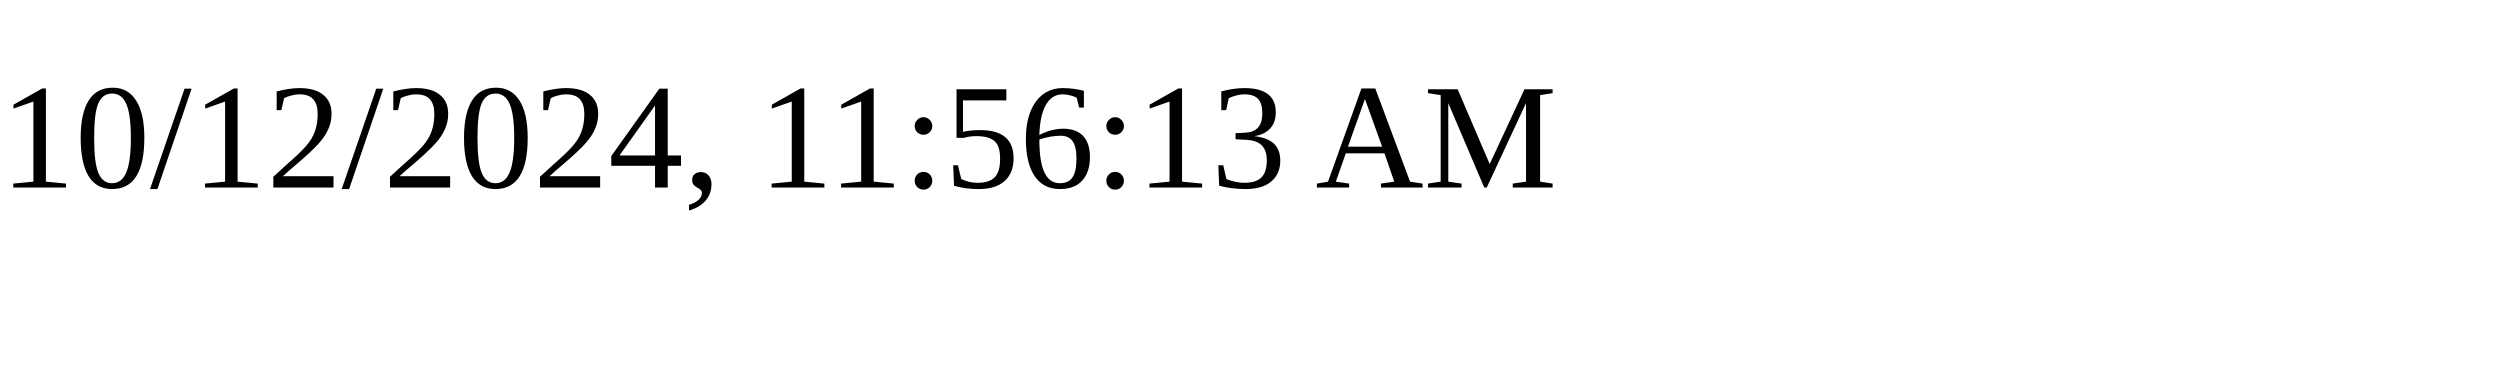
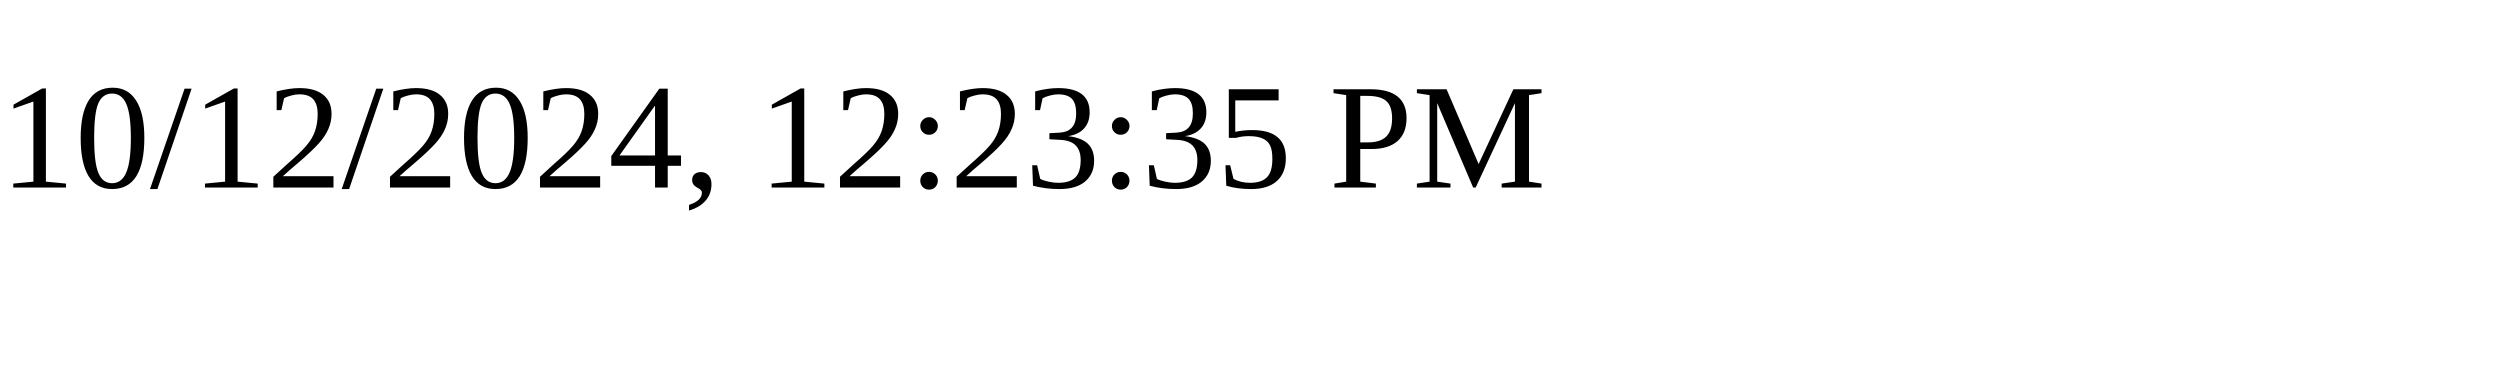
<svg xmlns="http://www.w3.org/2000/svg" height="30" width="200">
-   <text x="0" y="15">10/12/2024, 11:56:13 AM</text>
+   <text x="0" y="15">10/12/2024, 12:23:35 PM</text>
</svg>
